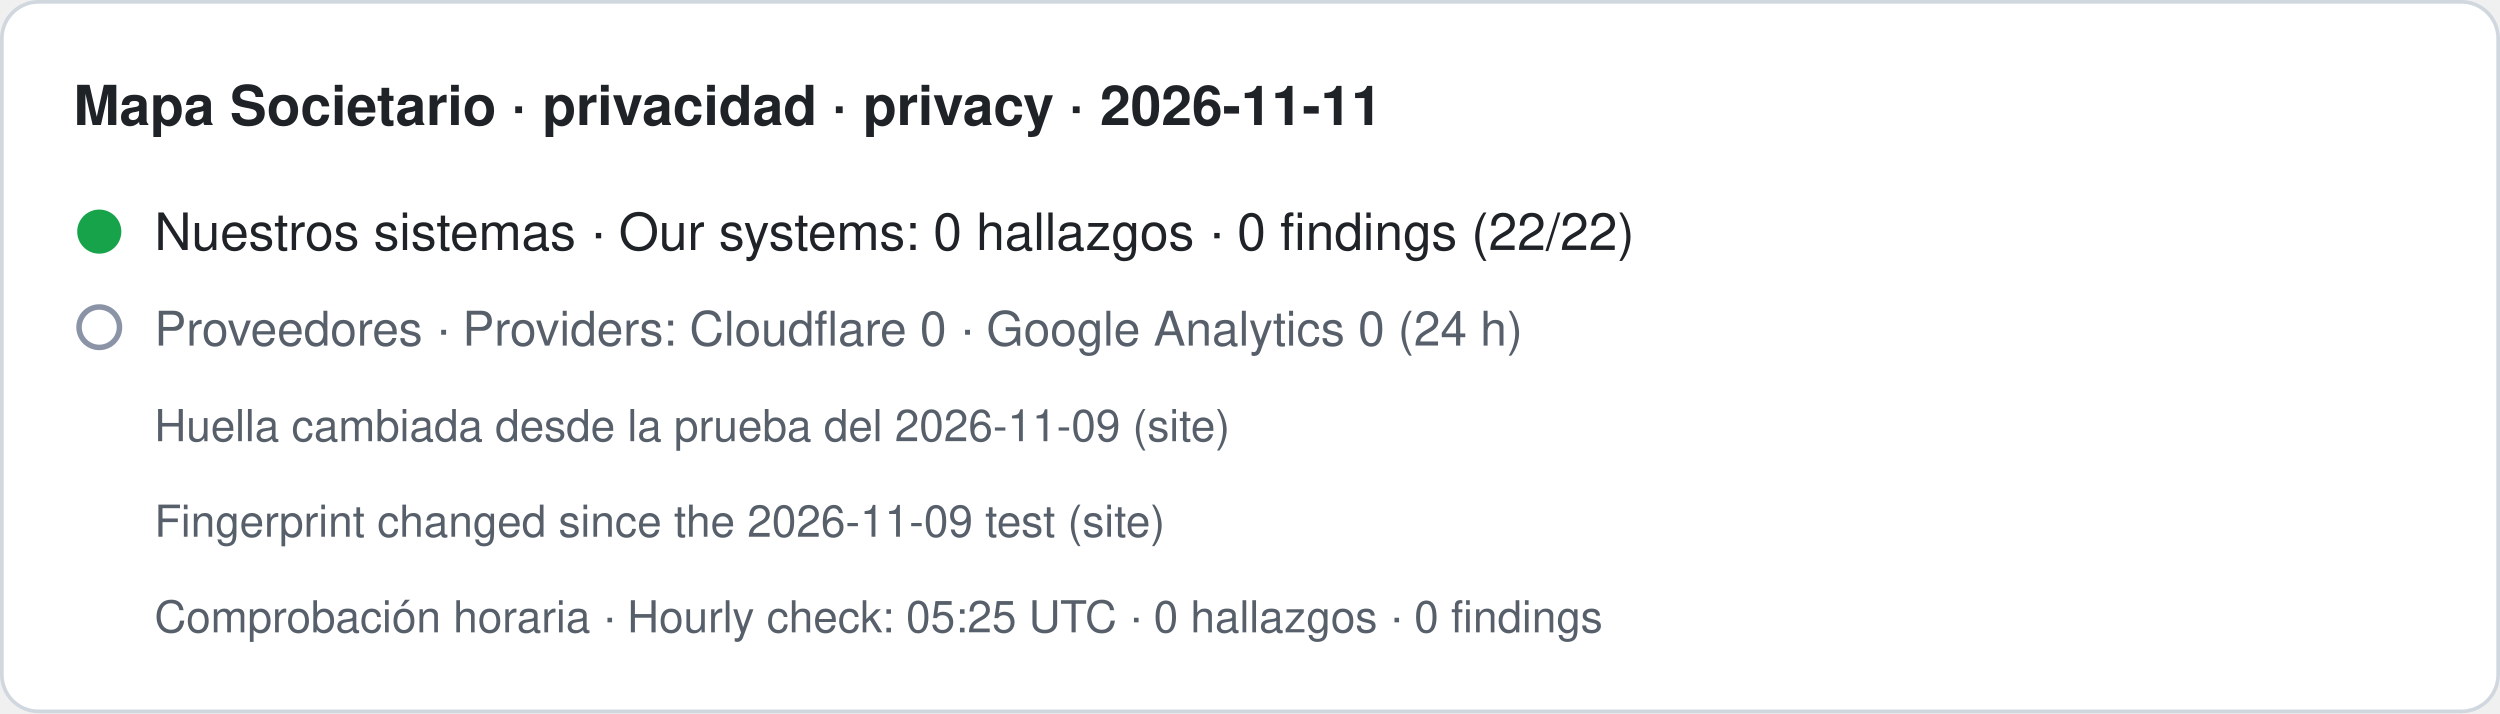
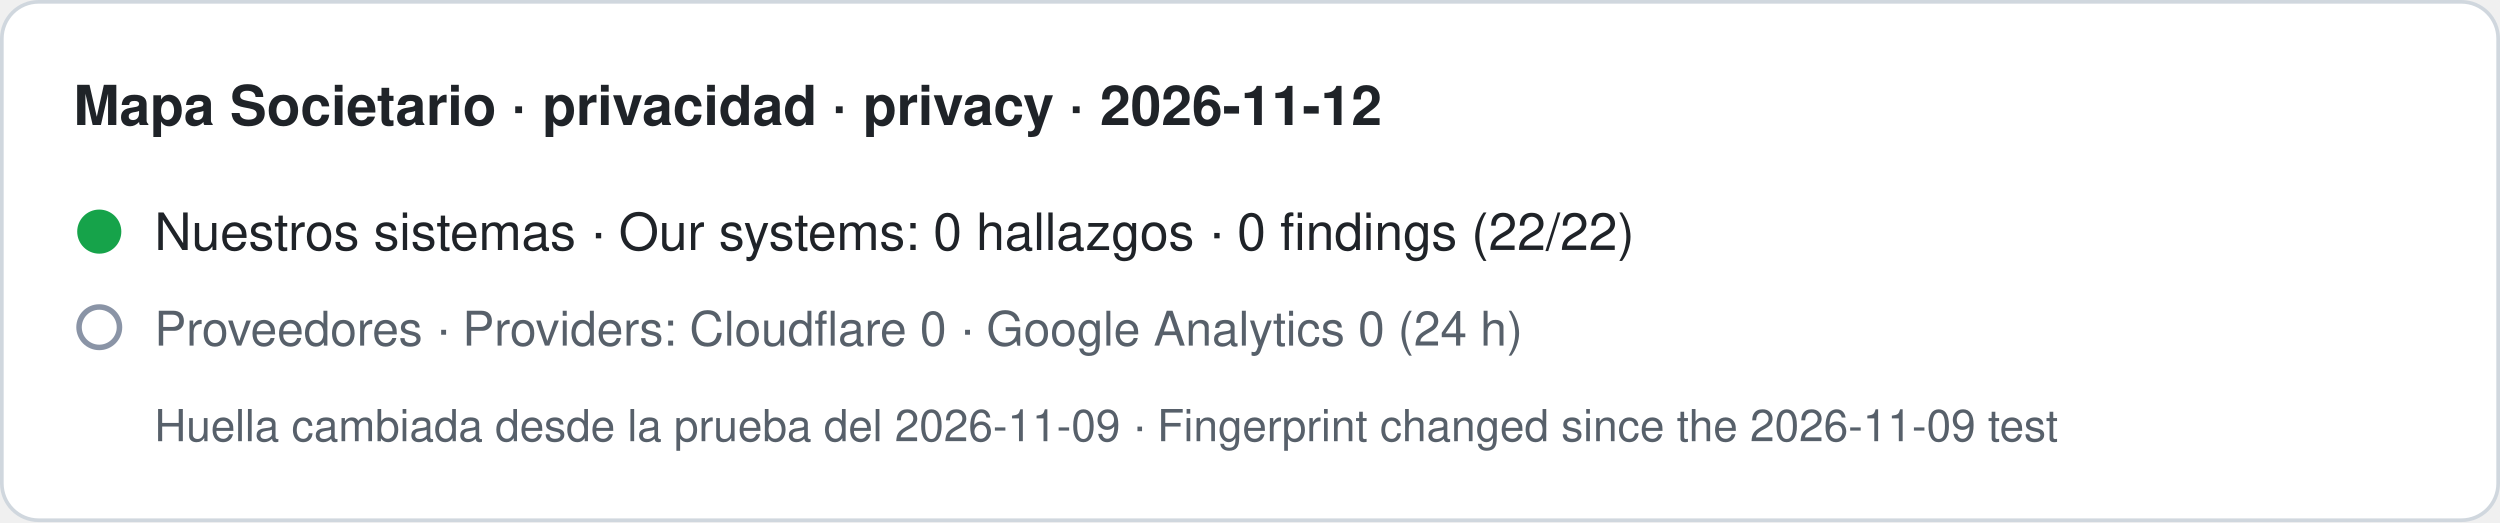
- <svg xmlns="http://www.w3.org/2000/svg" width="680" height="194" viewBox="0 0 680 194" role="img" aria-label="Mapa Societario · privacidad · privacy · 2026-11-11. Nuestros sistemas · Our systems: 0 hallazgos · 0 findings (22/22). Proveedores · Providers: Cloudflare 0 · Google Analytics 0 (24 h). Huella cambiada desde la prueba del 2026-11-09 (site) · Fingerprint changed since the 2026-11-09 test (site). Comprobación horaria · Hourly check: 05:25 UTC · 0 hallazgos · 0 findings">
-   <rect x="0.5" y="0.5" width="679" height="193" rx="10" fill="#ffffff" stroke="#d0d7de" />
-   <text x="20" y="34" font-family="-apple-system,BlinkMacSystemFont,Segoe UI,Helvetica,Arial,sans-serif" font-size="15" font-weight="600" fill="#1f2328">Mapa Societario · privacidad · privacy · 2026-11-11</text>
+ <svg xmlns="http://www.w3.org/2000/svg" width="680" height="142" viewBox="0 0 680 142" role="img" aria-label="Mapa Societario · privacidad · privacy · 2026-11-12. Nuestros sistemas · Our systems: 0 hallazgos · 0 findings (22/22). Proveedores · Providers: Cloudflare 0 · Google Analytics 0 (24 h). Huella cambiada desde la prueba del 2026-11-09 · Fingerprint changed since the 2026-11-09 test">
+   <rect x="0.5" y="0.5" width="679" height="141" rx="10" fill="#ffffff" stroke="#d0d7de" />
+   <text x="20" y="34" font-family="-apple-system,BlinkMacSystemFont,Segoe UI,Helvetica,Arial,sans-serif" font-size="15" font-weight="600" fill="#1f2328">Mapa Societario · privacidad · privacy · 2026-11-12</text>
  <circle cx="27" cy="63" r="6" fill="#16a34a" />
  <text x="42" y="68" font-family="-apple-system,BlinkMacSystemFont,Segoe UI,Helvetica,Arial,sans-serif" font-size="14" fill="#1f2328">Nuestros sistemas · Our systems: 0 hallazgos · 0 findings (22/22)</text>
  <circle cx="27" cy="89" r="5.5" fill="none" stroke="#8a94a6" stroke-width="1.5" />
  <text x="42" y="94" font-family="-apple-system,BlinkMacSystemFont,Segoe UI,Helvetica,Arial,sans-serif" font-size="13" fill="#57606a">Proveedores · Providers: Cloudflare 0 · Google Analytics 0 (24 h)</text>
-   <text x="42" y="120" font-family="-apple-system,BlinkMacSystemFont,Segoe UI,Helvetica,Arial,sans-serif" font-size="12" fill="#57606a">Huella cambiada desde la prueba del 2026-11-09 (site)</text>
-   <text x="42" y="146" font-family="-apple-system,BlinkMacSystemFont,Segoe UI,Helvetica,Arial,sans-serif" font-size="12" fill="#57606a">Fingerprint changed since the 2026-11-09 test (site)</text>
-   <text x="42" y="172" font-family="-apple-system,BlinkMacSystemFont,Segoe UI,Helvetica,Arial,sans-serif" font-size="12" fill="#57606a">Comprobación horaria · Hourly check: 05:25 UTC · 0 hallazgos · 0 findings</text>
+   <text x="42" y="120" font-family="-apple-system,BlinkMacSystemFont,Segoe UI,Helvetica,Arial,sans-serif" font-size="12" fill="#57606a">Huella cambiada desde la prueba del 2026-11-09 · Fingerprint changed since the 2026-11-09 test</text>
</svg>
